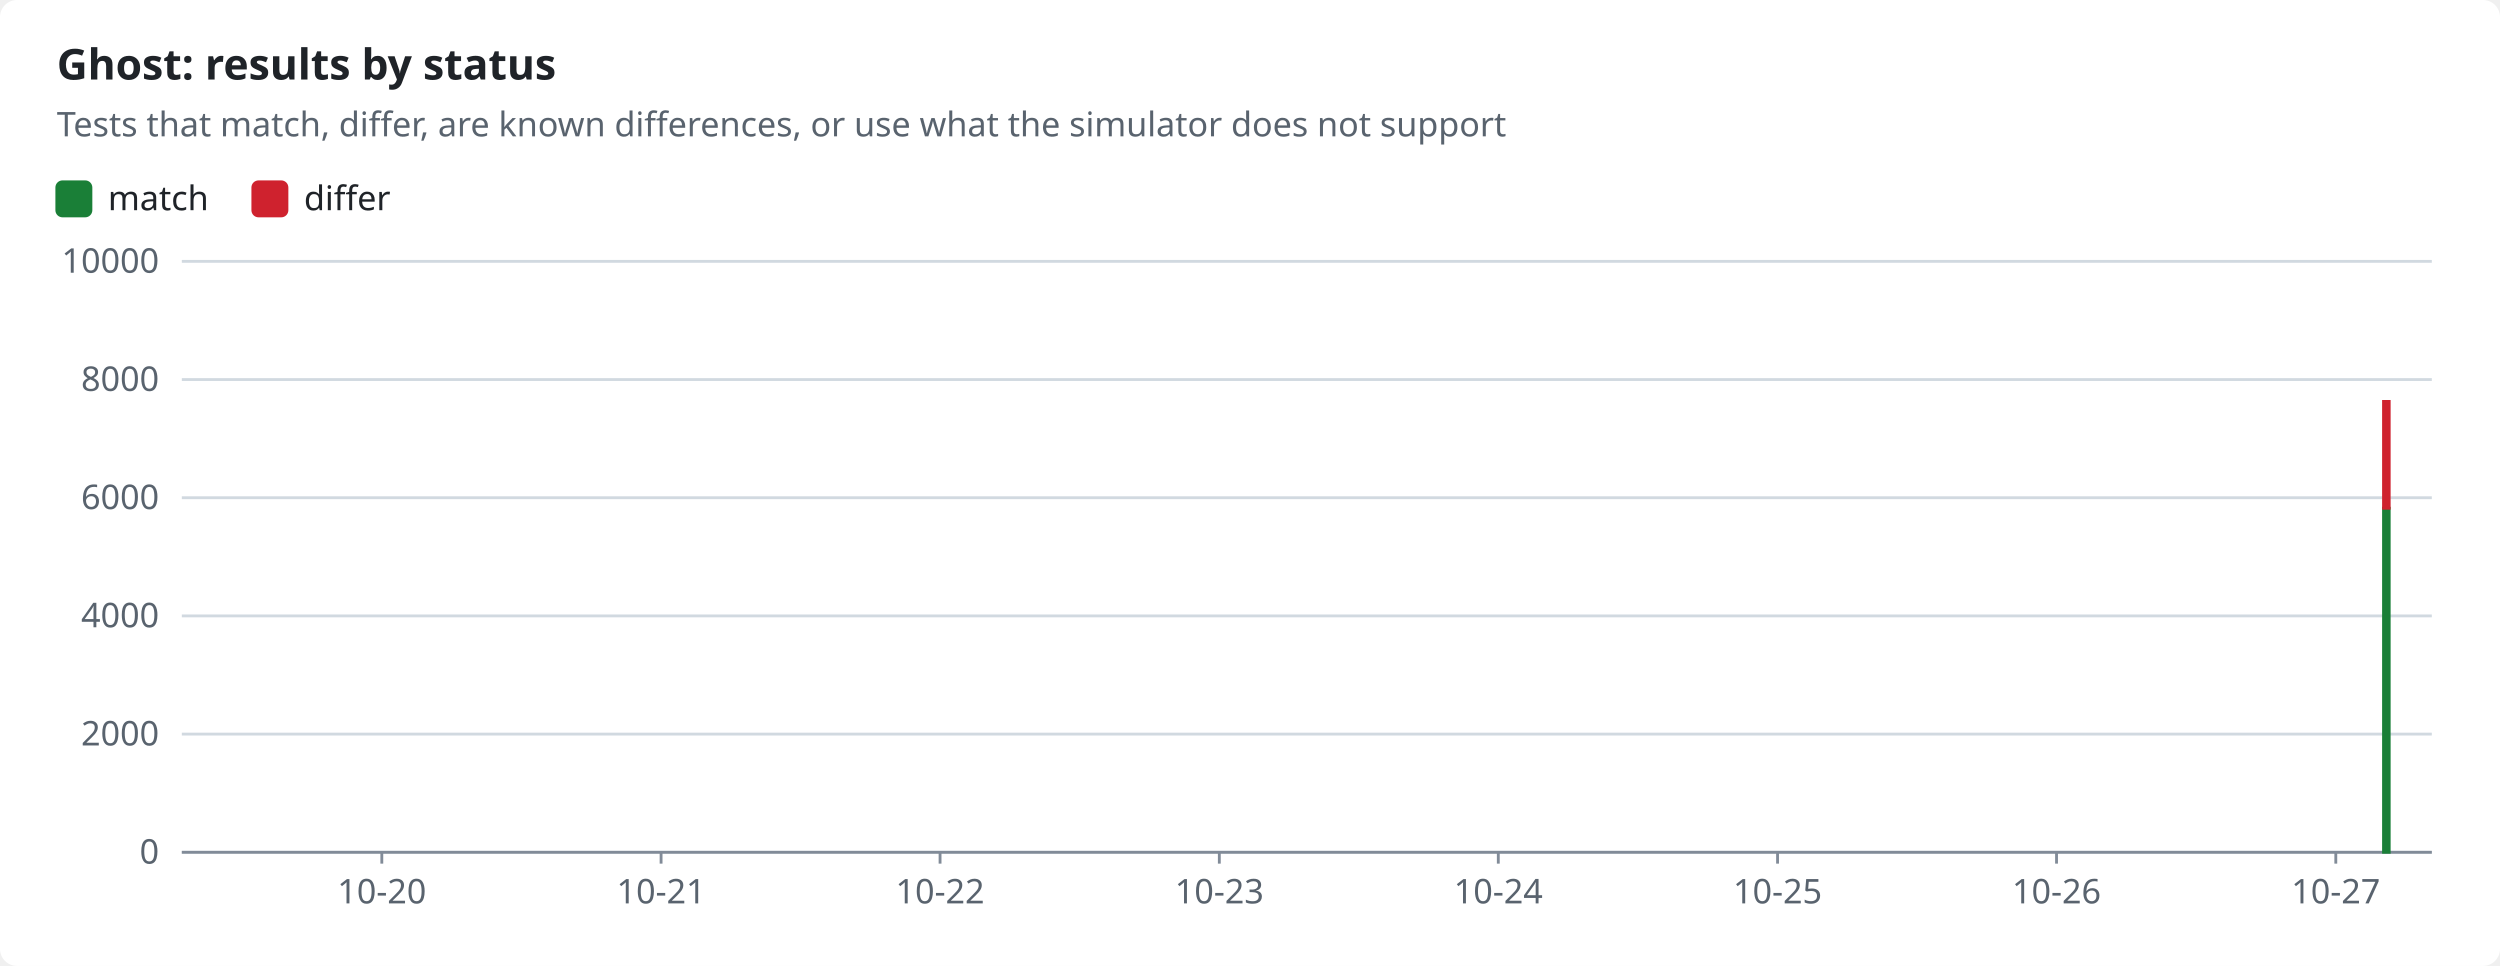
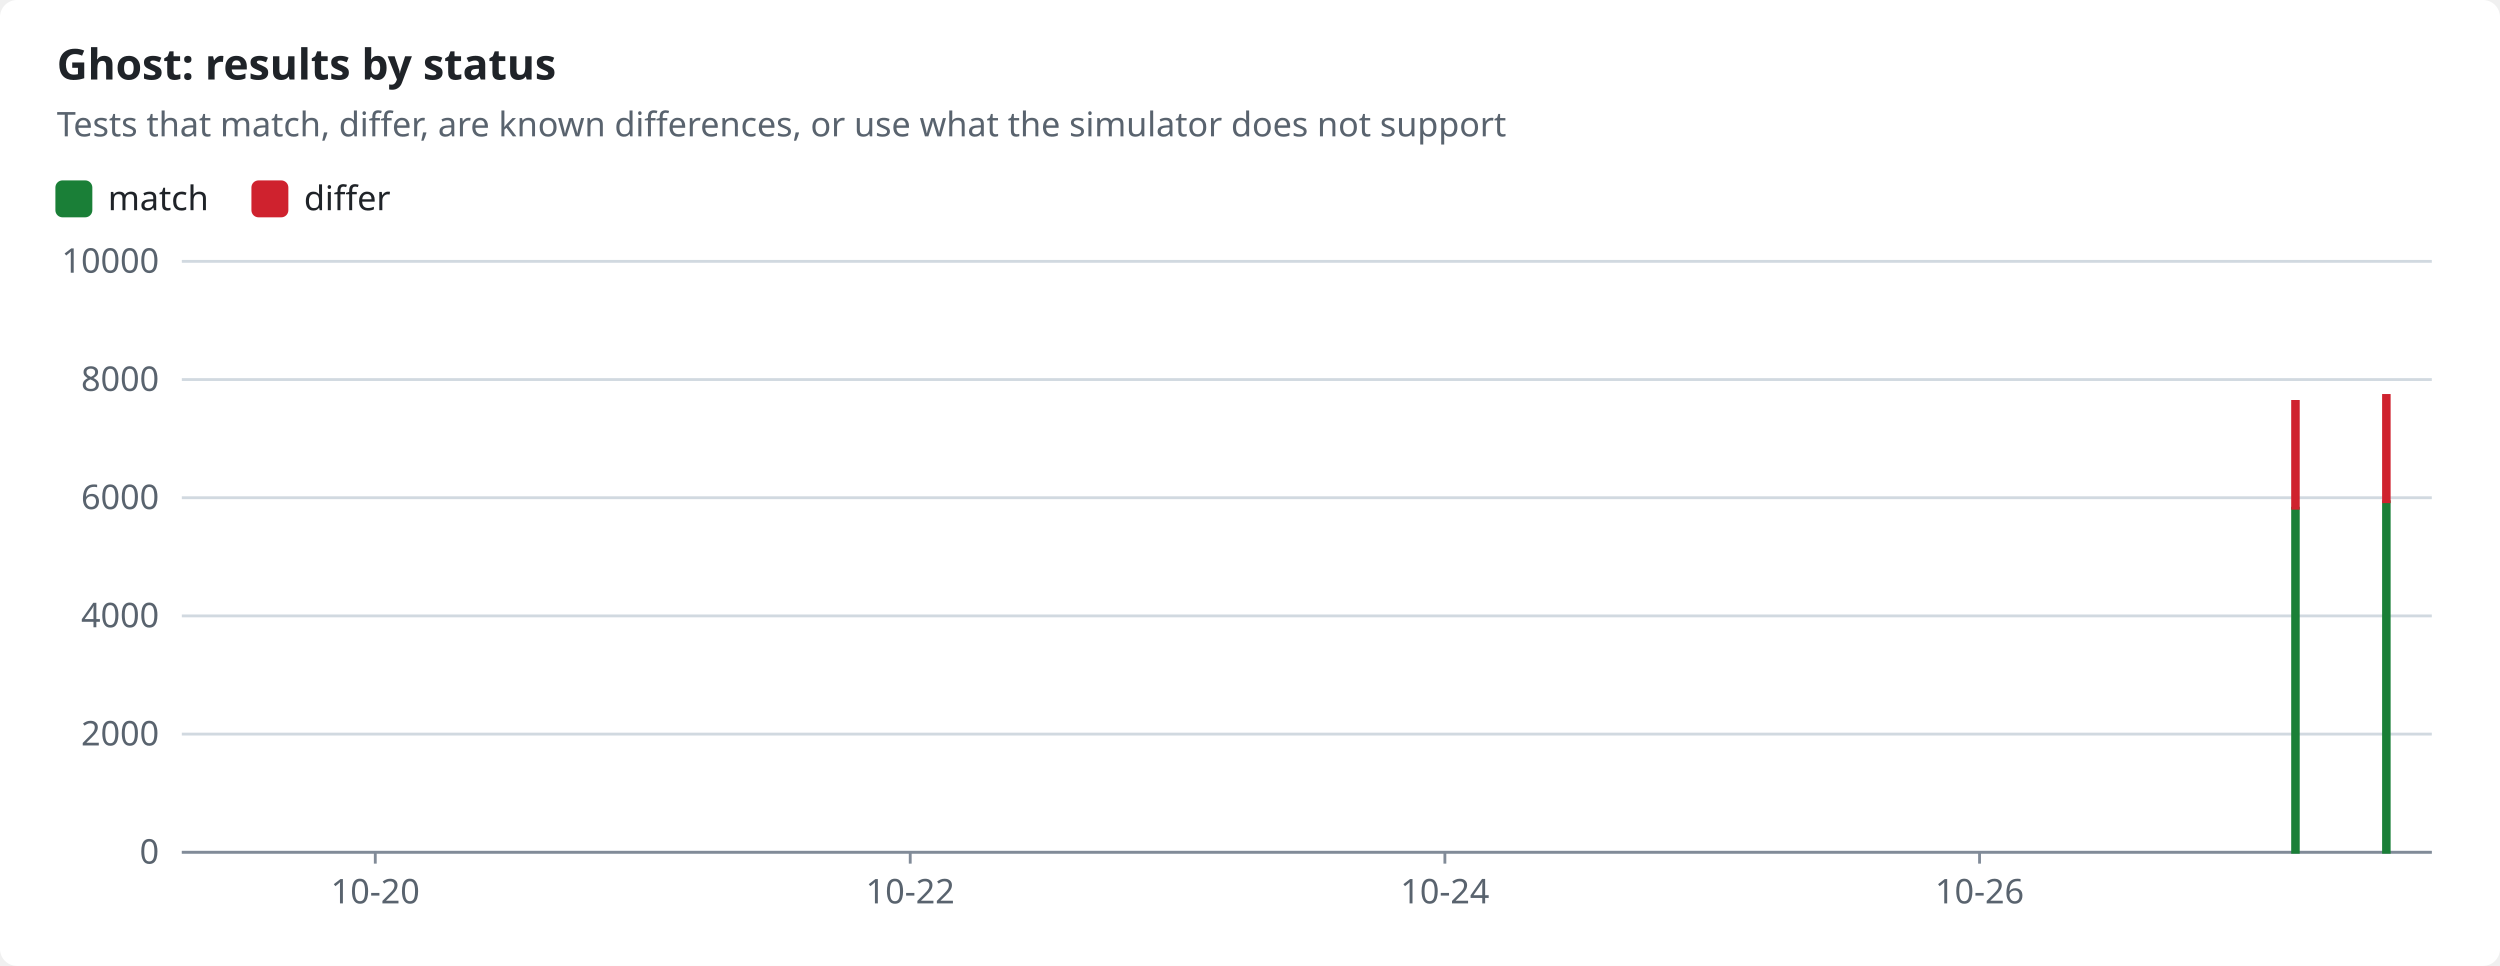
<svg xmlns="http://www.w3.org/2000/svg" width="880" height="340" viewBox="0 0 880 340" role="img">
  <style>text{font-family:-apple-system,BlinkMacSystemFont,"Segoe UI","Noto Sans",Helvetica,Arial,sans-serif;font-size:12px;fill:#1f2328;stroke:none}.bg{fill:#ffffff}.muted{fill:#59636e}.title{font-size:15px;font-weight:600}.grid{stroke:#d1d9e0;stroke-width:1}.axis{stroke:#818b98;stroke-width:1}.line{fill:none;stroke-width:2}.dashed{stroke-dasharray:5 4}.c-pass{stroke:#1a7f37;fill:#1a7f37}.c-fail{stroke:#cf222e;fill:#cf222e}.c-known{stroke:#8c959f;fill:#8c959f}.c-unsupported{stroke:#bf8700;fill:#bf8700}.line{fill:none}.mk{fill:none;stroke-width:1.6}@media (prefers-color-scheme:dark){text{fill:#f0f6fc}.bg{fill:#0d1117}.muted{fill:#9198a1}.grid{stroke:#3d444d}.axis{stroke:#656c76}.c-pass{stroke:#3fb950;fill:#3fb950}.c-fail{stroke:#f85149;fill:#f85149}.c-known{stroke:#6e7681;fill:#6e7681}.c-unsupported{stroke:#d29922;fill:#d29922}.line{fill:none}.mk{fill:none;stroke-width:1.6}}</style>
  <rect class="bg" width="880" height="340" rx="6" />
  <text x="20.0" y="28.0" class="title" text-anchor="start">Ghost: results by status</text>
  <text x="20.0" y="48.0" class="muted" text-anchor="start">Tests that match, differ, are known differences, or use what the simulator does not support</text>
  <rect class="c-pass" x="20" y="64" width="12" height="12" rx="2" />
  <text x="38.0" y="74.0" text-anchor="start">match</text>
  <rect class="c-fail" x="89.0" y="64" width="12" height="12" rx="2" />
  <text x="107.0" y="74.0" text-anchor="start">differ</text>
  <line class="grid" x1="64" x2="856" y1="300.0" y2="300.0" />
  <text x="56.0" y="304.0" class="muted" text-anchor="end">0</text>
  <line class="grid" x1="64" x2="856" y1="258.4" y2="258.4" />
  <text x="56.0" y="262.4" class="muted" text-anchor="end">2000</text>
  <line class="grid" x1="64" x2="856" y1="216.8" y2="216.8" />
  <text x="56.0" y="220.8" class="muted" text-anchor="end">4000</text>
  <line class="grid" x1="64" x2="856" y1="175.2" y2="175.2" />
  <text x="56.0" y="179.2" class="muted" text-anchor="end">6000</text>
  <line class="grid" x1="64" x2="856" y1="133.6" y2="133.6" />
  <text x="56.0" y="137.6" class="muted" text-anchor="end">8000</text>
  <line class="grid" x1="64" x2="856" y1="92.0" y2="92.0" />
  <text x="56.0" y="96.0" class="muted" text-anchor="end">10000</text>
  <line class="axis" x1="64" x2="856" y1="300" y2="300" />
-   <line class="axis" x1="134.4" x2="134.4" y1="300" y2="304" />
-   <text x="134.4" y="318.0" class="muted" text-anchor="middle">10-20</text>
-   <line class="axis" x1="232.7" x2="232.7" y1="300" y2="304" />
-   <text x="232.7" y="318.0" class="muted" text-anchor="middle">10-21</text>
-   <line class="axis" x1="330.9" x2="330.9" y1="300" y2="304" />
-   <text x="330.9" y="318.0" class="muted" text-anchor="middle">10-22</text>
-   <line class="axis" x1="429.2" x2="429.2" y1="300" y2="304" />
-   <text x="429.2" y="318.0" class="muted" text-anchor="middle">10-23</text>
-   <line class="axis" x1="527.4" x2="527.4" y1="300" y2="304" />
-   <text x="527.4" y="318.0" class="muted" text-anchor="middle">10-24</text>
-   <line class="axis" x1="625.7" x2="625.7" y1="300" y2="304" />
-   <text x="625.7" y="318.0" class="muted" text-anchor="middle">10-25</text>
-   <line class="axis" x1="723.9" x2="723.9" y1="300" y2="304" />
-   <text x="723.9" y="318.0" class="muted" text-anchor="middle">10-26</text>
-   <line class="axis" x1="822.2" x2="822.2" y1="300" y2="304" />
-   <text x="822.2" y="318.0" class="muted" text-anchor="middle">10-27</text>
-   <rect class="c-pass" x="839.0" y="178.9" width="2.0" height="121.1" />
-   <rect class="c-fail" x="839.0" y="141.3" width="2.0" height="37.6" />
+   <line class="axis" x1="132.1" x2="132.1" y1="300" y2="304" />
+   <text x="132.1" y="318.0" class="muted" text-anchor="middle">10-20</text>
+   <line class="axis" x1="320.4" x2="320.4" y1="300" y2="304" />
+   <text x="320.4" y="318.0" class="muted" text-anchor="middle">10-22</text>
+   <line class="axis" x1="508.6" x2="508.6" y1="300" y2="304" />
+   <text x="508.6" y="318.0" class="muted" text-anchor="middle">10-24</text>
+   <line class="axis" x1="696.8" x2="696.8" y1="300" y2="304" />
+   <text x="696.8" y="318.0" class="muted" text-anchor="middle">10-26</text>
+   <rect class="c-pass" x="807.0" y="178.9" width="2.0" height="121.1" />
+   <rect class="c-fail" x="807.0" y="141.3" width="2.0" height="37.6" />
+   <rect class="c-pass" x="839.0" y="176.6" width="2.0" height="123.4" />
+   <rect class="c-fail" x="839.0" y="139.2" width="2.0" height="37.4" />
</svg>
